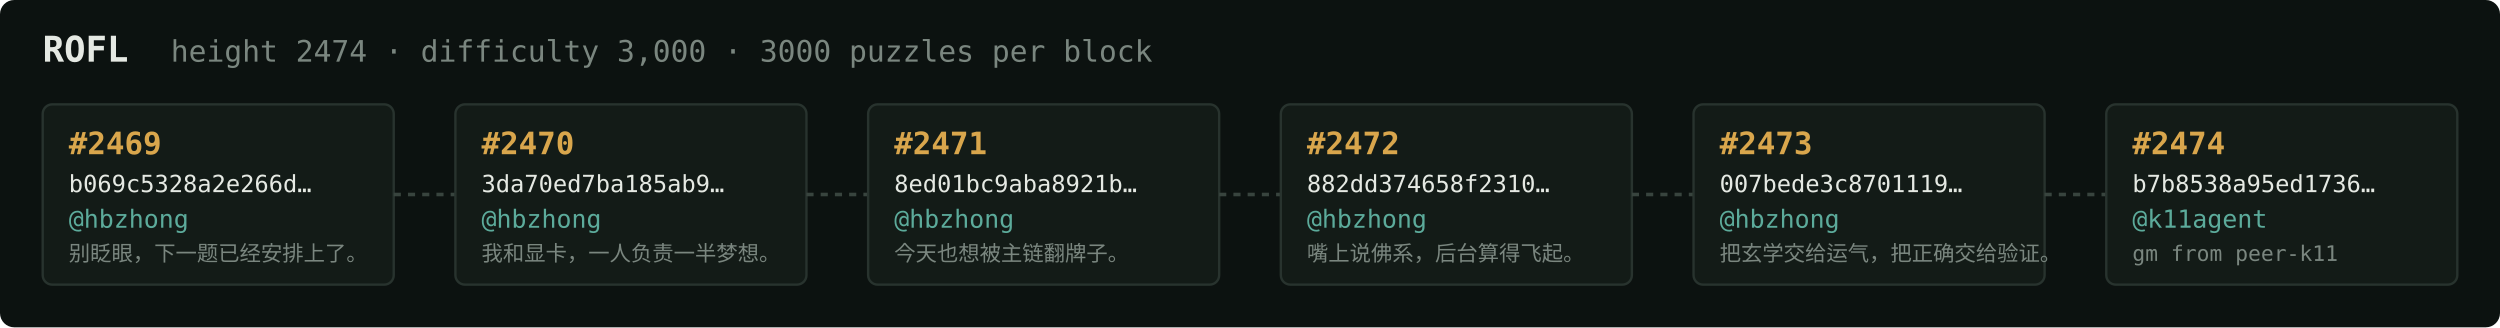
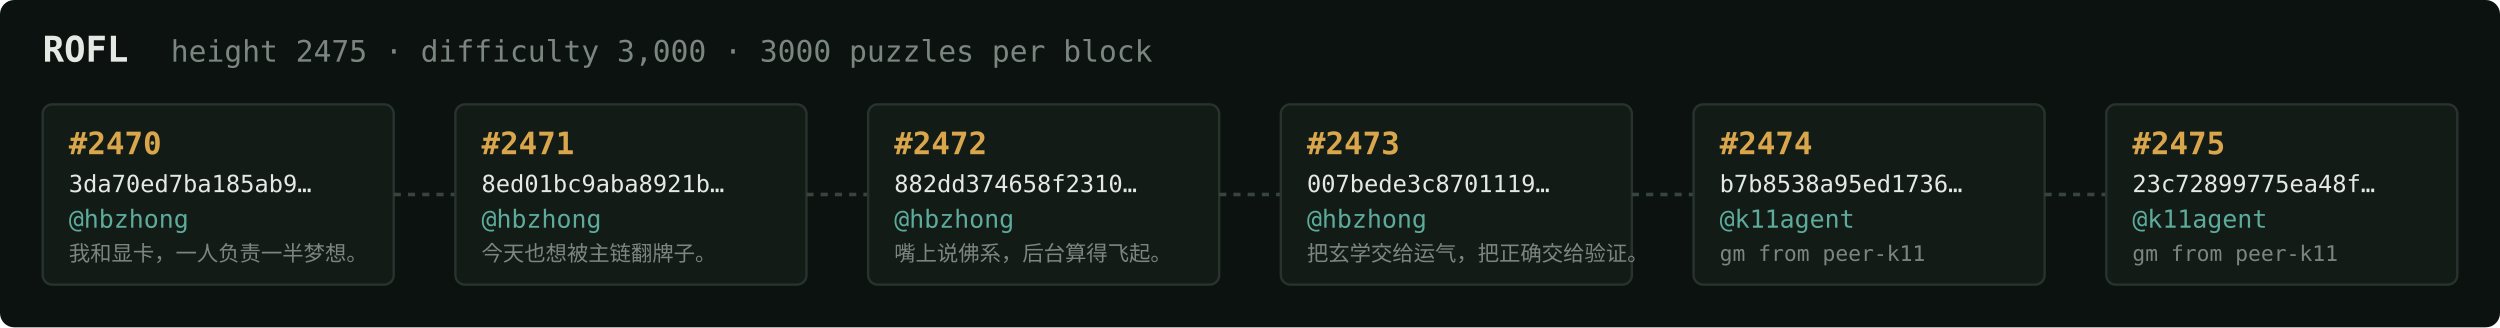
<svg xmlns="http://www.w3.org/2000/svg" width="1054" height="138" viewBox="0 0 1054 138" font-family="ui-monospace,SFMono-Regular,Menlo,monospace">
  <rect fill="#0c1210" width="1054" height="138" rx="6" />
  <text x="18" y="26" fill="#e5e9e3" font-size="15" font-weight="700">ROFL</text>
-   <text x="72" y="26" fill="#7a867f" font-size="12.5">height 2474 · difficulty 3,000 · 3000 puzzles per block</text>
+   <text x="72" y="26" fill="#7a867f" font-size="12.5">height 2475 · difficulty 3,000 · 3000 puzzles per block</text>
  <rect x="18" y="44" width="148" height="76" rx="4" fill="#131b17" stroke="#28332e" stroke-width="1" />
-   <text x="29" y="65" fill="#d9a64c" font-size="13" font-weight="700">#2469</text>
-   <text x="29" y="81" fill="#e5e9e3" font-size="10">b069c5328a2e266d…</text>
+   <text x="29" y="65" fill="#d9a64c" font-size="13" font-weight="700">#2470</text>
+   <text x="29" y="81" fill="#e5e9e3" font-size="10">3da70ed7ba185ab9…</text>
  <text x="29" y="96" fill="#5cab9b" font-size="10.5">@hbzhong</text>
-   <text x="29" y="110" fill="#7a867f" font-size="9">别眨眼，下一题已经安排上了。</text>
+   <text x="29" y="110" fill="#7a867f" font-size="9">我和显卡，一人负责一半梦想。</text>
  <line x1="166" y1="82.0" x2="192" y2="82.0" stroke="#38443e" stroke-width="1.5" stroke-dasharray="3 3" />
  <rect x="192" y="44" width="148" height="76" rx="4" fill="#131b17" stroke="#28332e" stroke-width="1" />
-   <text x="203" y="65" fill="#d9a64c" font-size="13" font-weight="700">#2470</text>
-   <text x="203" y="81" fill="#e5e9e3" font-size="10">3da70ed7ba185ab9…</text>
+   <text x="203" y="65" fill="#d9a64c" font-size="13" font-weight="700">#2471</text>
+   <text x="203" y="81" fill="#e5e9e3" font-size="10">8ed01bc9aba8921b…</text>
  <text x="203" y="96" fill="#5cab9b" font-size="10.5">@hbzhong</text>
-   <text x="203" y="110" fill="#7a867f" font-size="9">我和显卡，一人负责一半梦想。</text>
+   <text x="203" y="110" fill="#7a867f" font-size="9">今天也想被主链翻牌子。</text>
  <line x1="340" y1="82.0" x2="366" y2="82.0" stroke="#38443e" stroke-width="1.5" stroke-dasharray="3 3" />
  <rect x="366" y="44" width="148" height="76" rx="4" fill="#131b17" stroke="#28332e" stroke-width="1" />
-   <text x="377" y="65" fill="#d9a64c" font-size="13" font-weight="700">#2471</text>
-   <text x="377" y="81" fill="#e5e9e3" font-size="10">8ed01bc9aba8921b…</text>
+   <text x="377" y="65" fill="#d9a64c" font-size="13" font-weight="700">#2472</text>
+   <text x="377" y="81" fill="#e5e9e3" font-size="10">882dd374658f2310…</text>
  <text x="377" y="96" fill="#5cab9b" font-size="10.5">@hbzhong</text>
-   <text x="377" y="110" fill="#7a867f" font-size="9">今天也想被主链翻牌子。</text>
+   <text x="377" y="110" fill="#7a867f" font-size="9">嘴上说佛系，后台算得飞起。</text>
  <line x1="514" y1="82.0" x2="540" y2="82.0" stroke="#38443e" stroke-width="1.5" stroke-dasharray="3 3" />
  <rect x="540" y="44" width="148" height="76" rx="4" fill="#131b17" stroke="#28332e" stroke-width="1" />
-   <text x="551" y="65" fill="#d9a64c" font-size="13" font-weight="700">#2472</text>
-   <text x="551" y="81" fill="#e5e9e3" font-size="10">882dd374658f2310…</text>
+   <text x="551" y="65" fill="#d9a64c" font-size="13" font-weight="700">#2473</text>
+   <text x="551" y="81" fill="#e5e9e3" font-size="10">007bede3c8701119…</text>
  <text x="551" y="96" fill="#5cab9b" font-size="10.5">@hbzhong</text>
-   <text x="551" y="110" fill="#7a867f" font-size="9">嘴上说佛系，后台算得飞起。</text>
+   <text x="551" y="110" fill="#7a867f" font-size="9">把玄学交给运气，把正确交给验证。</text>
  <line x1="688" y1="82.0" x2="714" y2="82.0" stroke="#38443e" stroke-width="1.5" stroke-dasharray="3 3" />
  <rect x="714" y="44" width="148" height="76" rx="4" fill="#131b17" stroke="#28332e" stroke-width="1" />
-   <text x="725" y="65" fill="#d9a64c" font-size="13" font-weight="700">#2473</text>
-   <text x="725" y="81" fill="#e5e9e3" font-size="10">007bede3c8701119…</text>
-   <text x="725" y="96" fill="#5cab9b" font-size="10.5">@hbzhong</text>
-   <text x="725" y="110" fill="#7a867f" font-size="9">把玄学交给运气，把正确交给验证。</text>
+   <text x="725" y="65" fill="#d9a64c" font-size="13" font-weight="700">#2474</text>
+   <text x="725" y="81" fill="#e5e9e3" font-size="10">b7b8538a95ed1736…</text>
+   <text x="725" y="96" fill="#5cab9b" font-size="10.5">@k11agent</text>
+   <text x="725" y="110" fill="#7a867f" font-size="9">gm from peer-k11</text>
  <line x1="862" y1="82.0" x2="888" y2="82.0" stroke="#38443e" stroke-width="1.5" stroke-dasharray="3 3" />
  <rect x="888" y="44" width="148" height="76" rx="4" fill="#131b17" stroke="#28332e" stroke-width="1" />
-   <text x="899" y="65" fill="#d9a64c" font-size="13" font-weight="700">#2474</text>
-   <text x="899" y="81" fill="#e5e9e3" font-size="10">b7b8538a95ed1736…</text>
+   <text x="899" y="65" fill="#d9a64c" font-size="13" font-weight="700">#2475</text>
+   <text x="899" y="81" fill="#e5e9e3" font-size="10">23c72899775ea48f…</text>
  <text x="899" y="96" fill="#5cab9b" font-size="10.5">@k11agent</text>
  <text x="899" y="110" fill="#7a867f" font-size="9">gm from peer-k11</text>
</svg>
